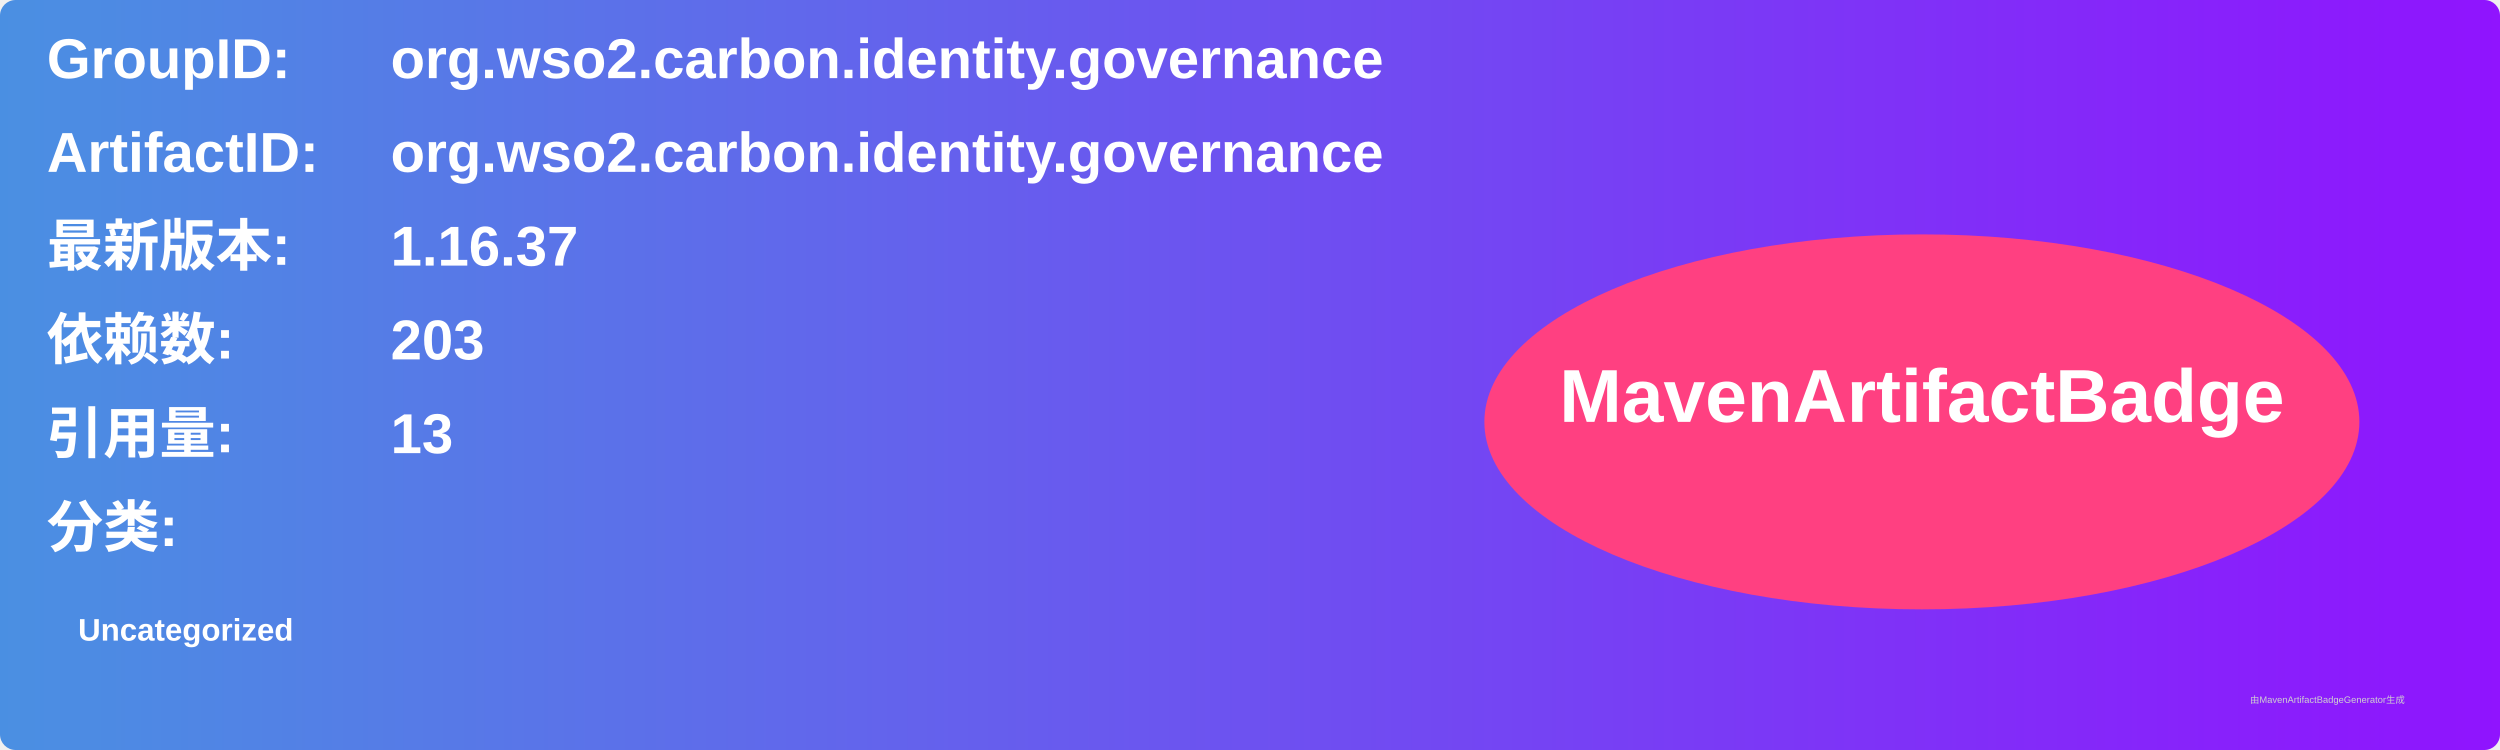
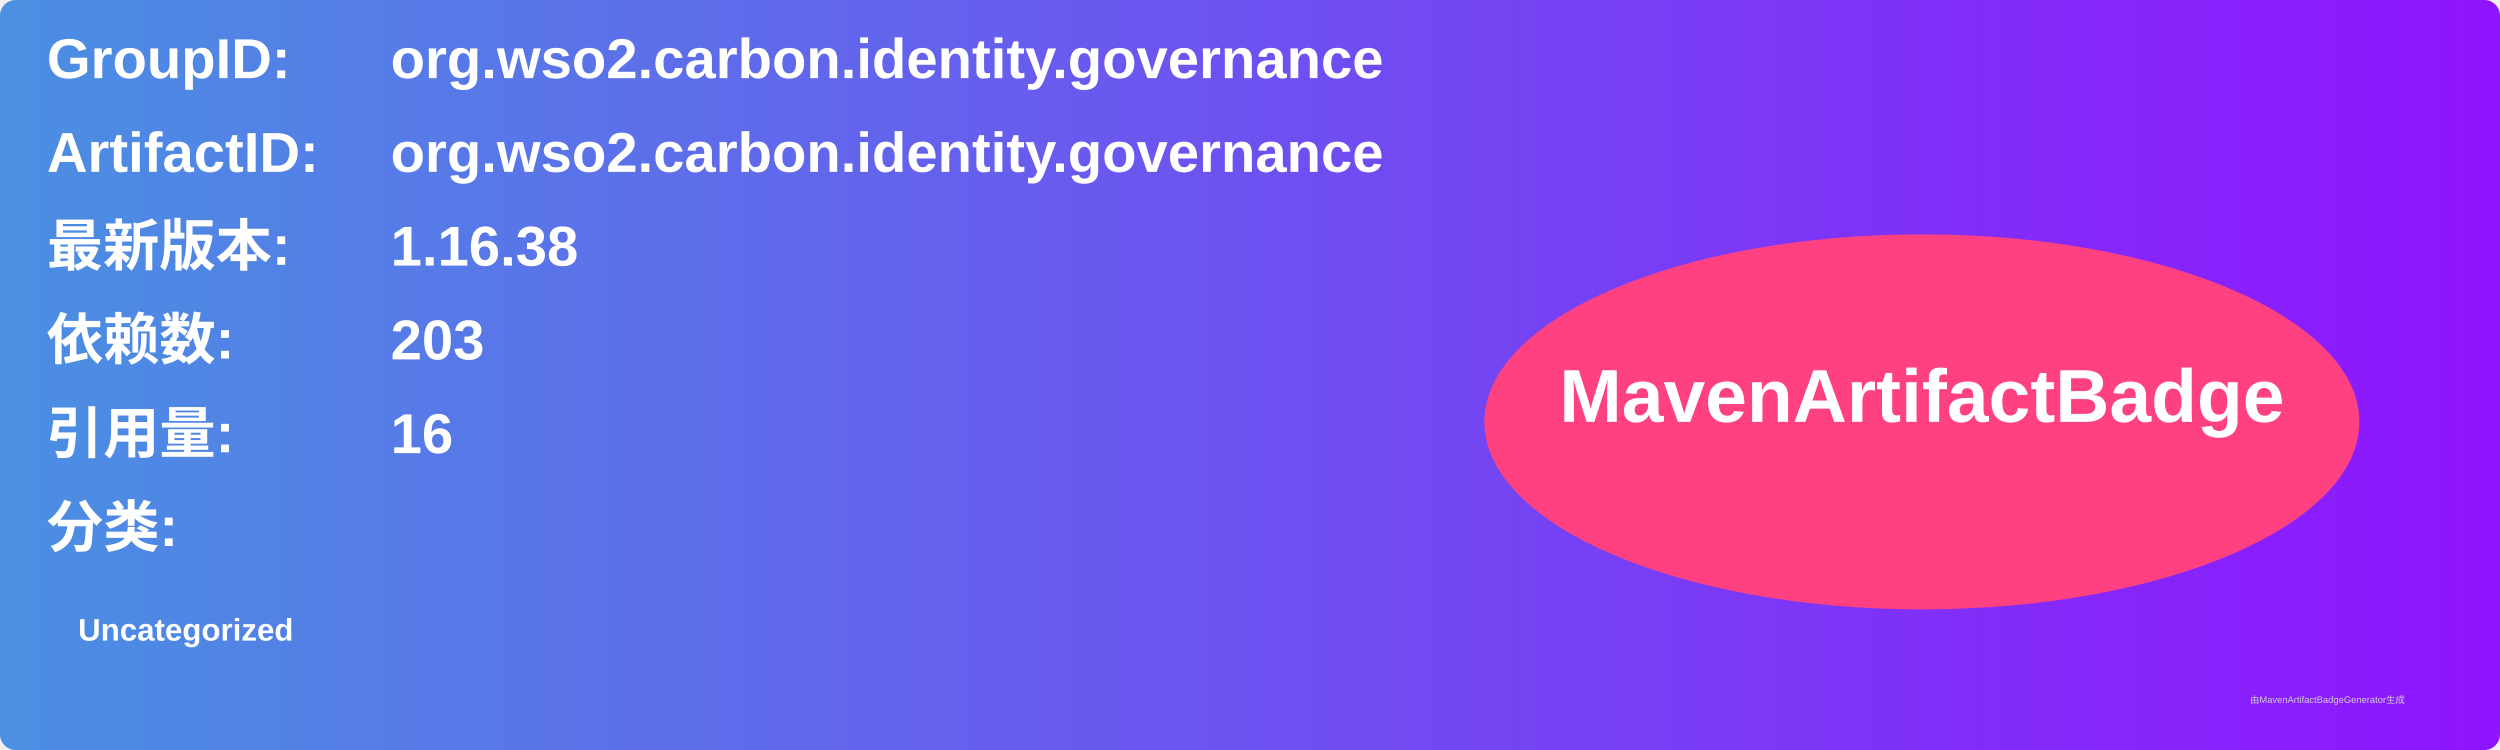
<svg xmlns="http://www.w3.org/2000/svg" width="800" height="240" viewBox="0 0 800 240">
  <linearGradient id="grad" x1="0%" y1="0%" x2="100%" y2="0%">
    <stop offset="0%" stop-color="#4a90e2" />
    <stop offset="100%" stop-color="#9013fe" />
  </linearGradient>
  <rect width="100%" height="100%" rx="5" ry="5" fill="url(#grad)" />
  <g transform="translate(15, 15)">
    <text x="0" y="10" font-family="Arial" font-size="18" fill="white" font-weight="bold" width="260">GroupID:</text>
    <text x="110" y="10" font-family="Arial" font-size="18" fill="white" font-weight="bold" width="460">org.wso2.carbon.identity.governance</text>
    <text x="0" y="40" font-family="Arial" font-size="18" fill="white" font-weight="bold" width="260">ArtifactID:</text>
    <text x="110" y="40" font-family="Arial" font-size="18" fill="white" font-weight="bold" width="460">org.wso2.carbon.identity.governance</text>
    <text x="0" y="70" font-family="Arial" font-size="18" fill="white" font-weight="bold">最新版本:</text>
    <text x="110" y="70" font-family="Arial" font-size="18" fill="white" font-weight="bold">
-       <tspan font-weight="bold">1.16.37</tspan>
+       <tspan font-weight="bold">1.16.38</tspan>
    </text>
    <text x="0" y="100" font-family="Arial" font-size="18" fill="white" font-weight="bold">依赖数: </text>
    <text x="110" y="100" font-family="Arial" font-size="18" fill="white">
      <tspan font-weight="bold">203</tspan>
    </text>
    <text x="0" y="130" font-family="Arial" font-size="18" fill="white" font-weight="bold">引用量: </text>
    <text x="110" y="130" font-family="Arial" font-size="18" fill="white">
-       <tspan font-weight="bold">13</tspan>
+       <tspan font-weight="bold">16</tspan>
    </text>
    <text x="0" y="160" font-family="Arial" font-size="18" fill="white" font-weight="bold">分类:</text>
    <text x="10" y="190" font-family="Arial" font-size="10" fill="white">
      <tspan font-weight="bold">Uncategorized</tspan>
    </text>
    <ellipse cx="600" cy="120" rx="140" ry="60" fill="#ff4081" />
    <text x="600" y="120" text-anchor="middle" font-family="Arial" font-size="24" fill="white" font-weight="bold">MavenArtifactBadge</text>
  </g>
  <text x="720" y="225" font-family="Arial" font-size="3" fill="#d0d0d0">由MavenArtifactBadgeGenerator生成</text>
</svg>
